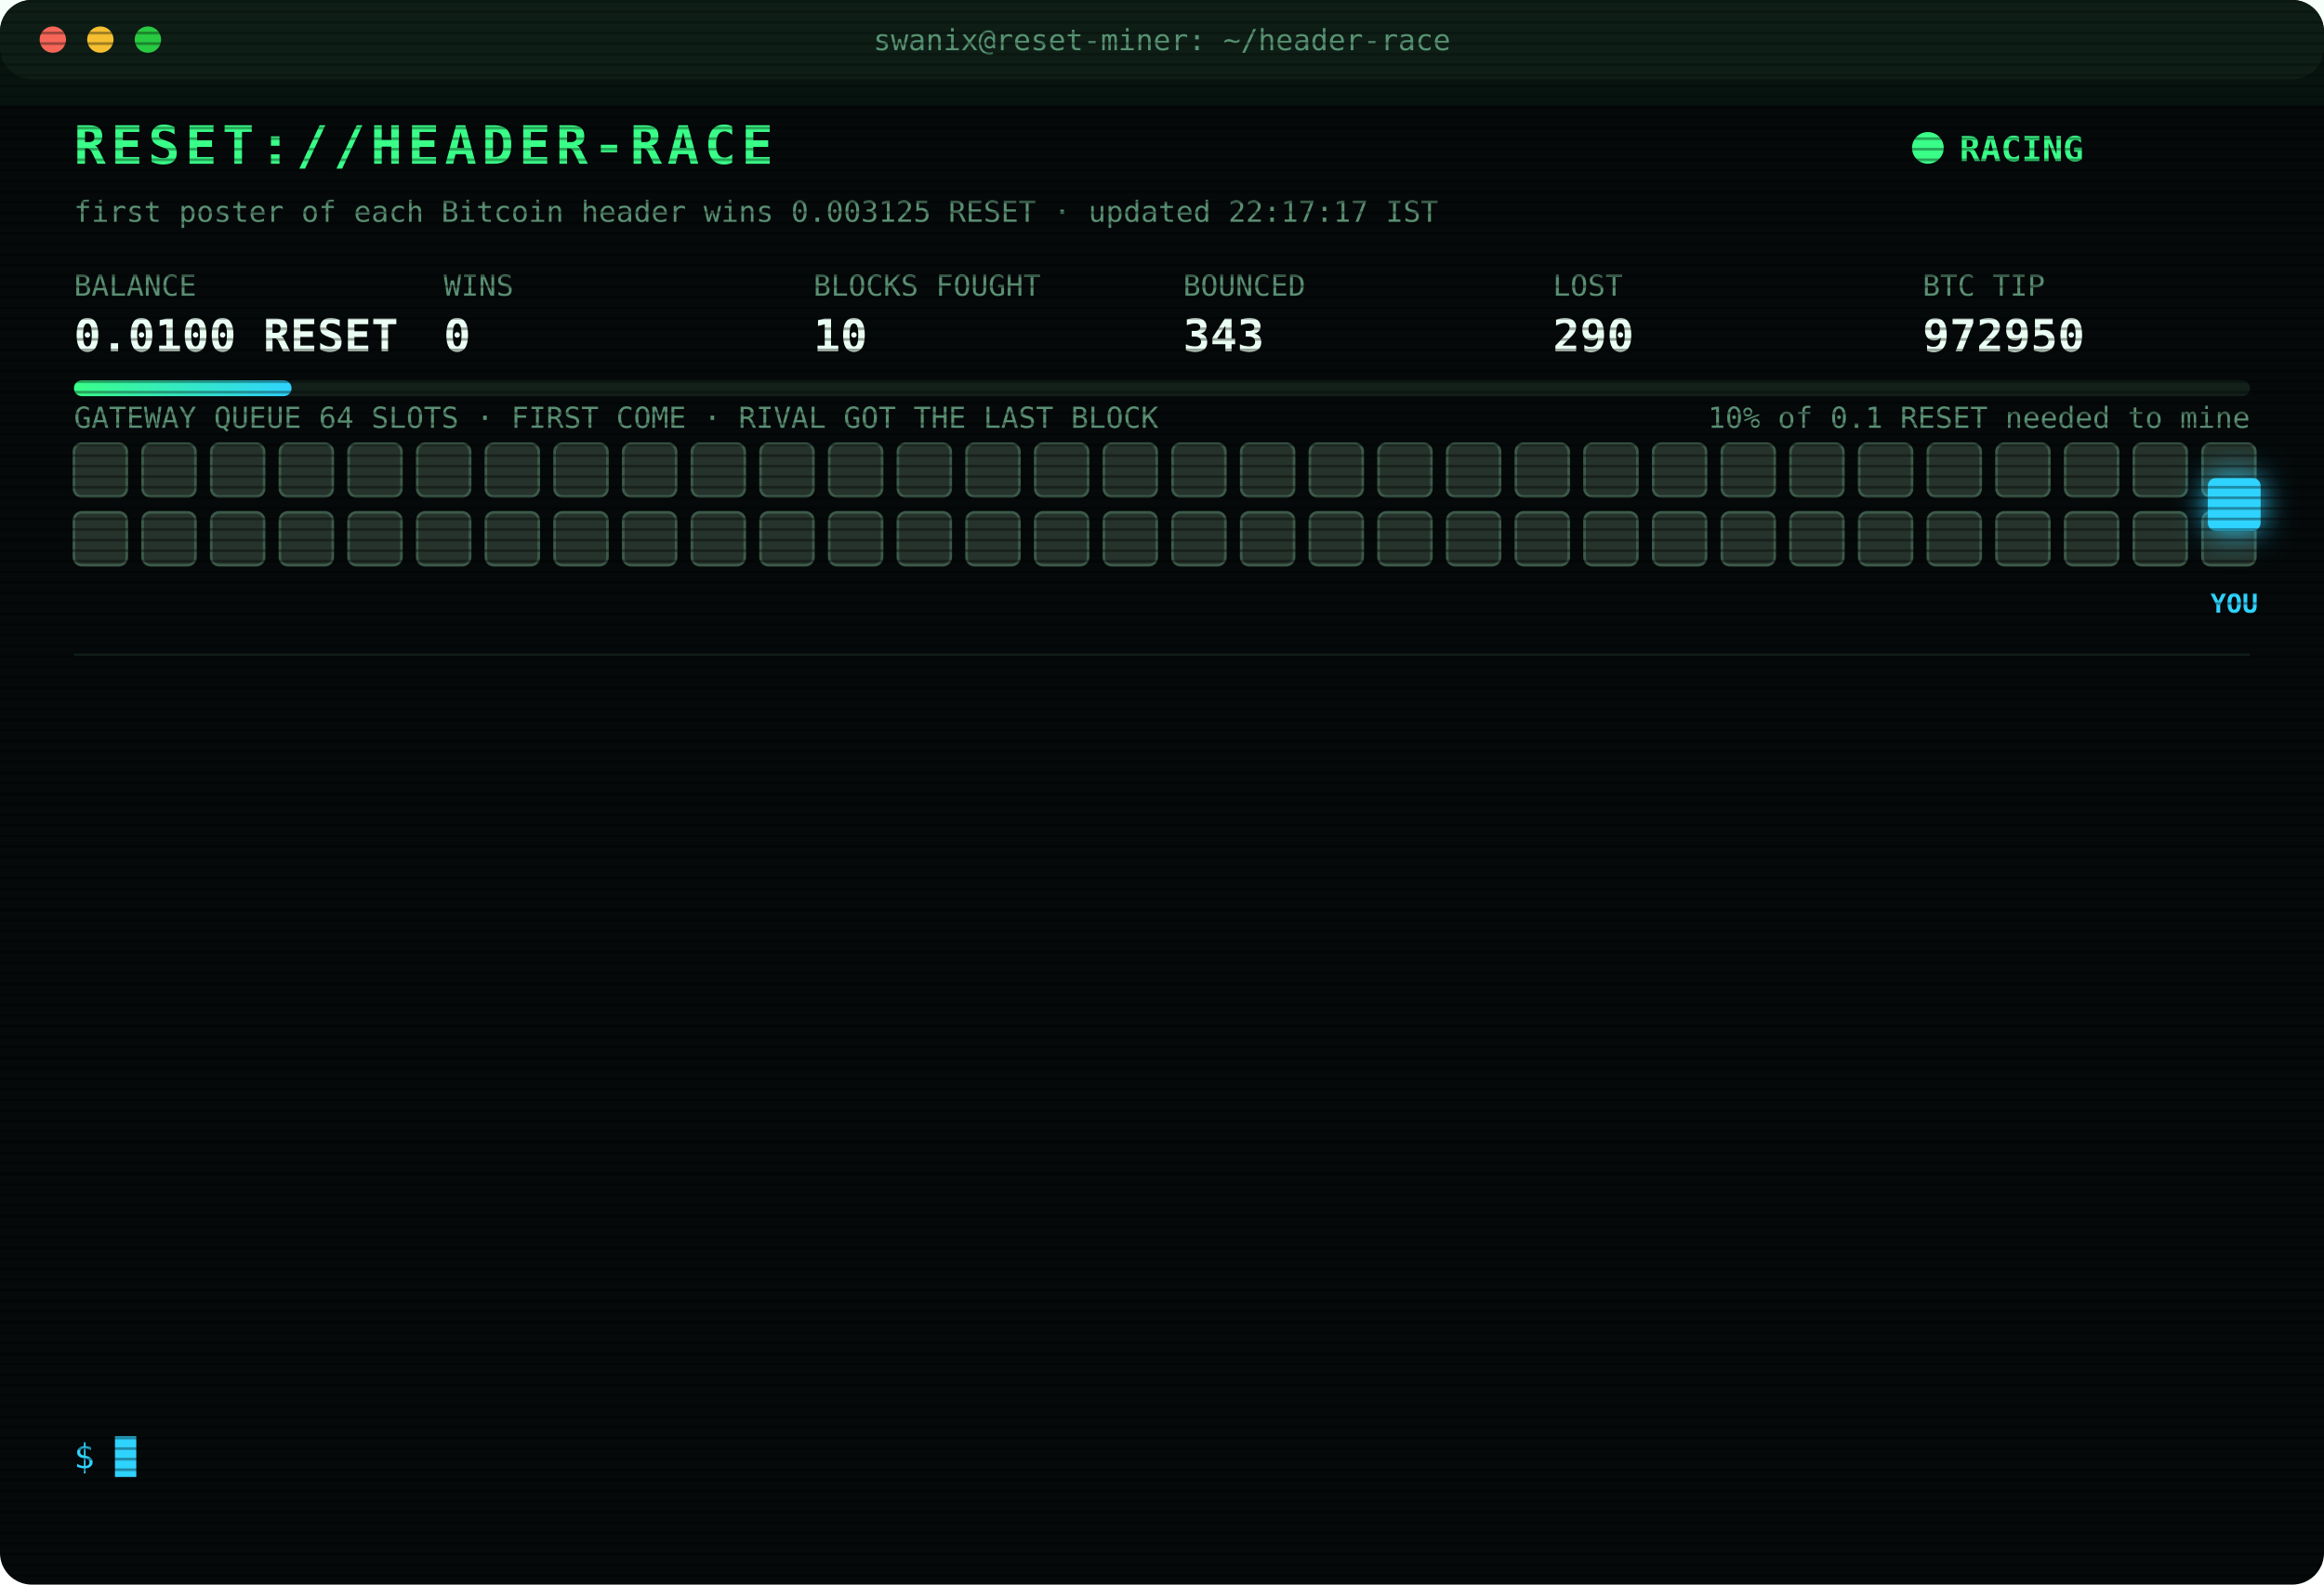
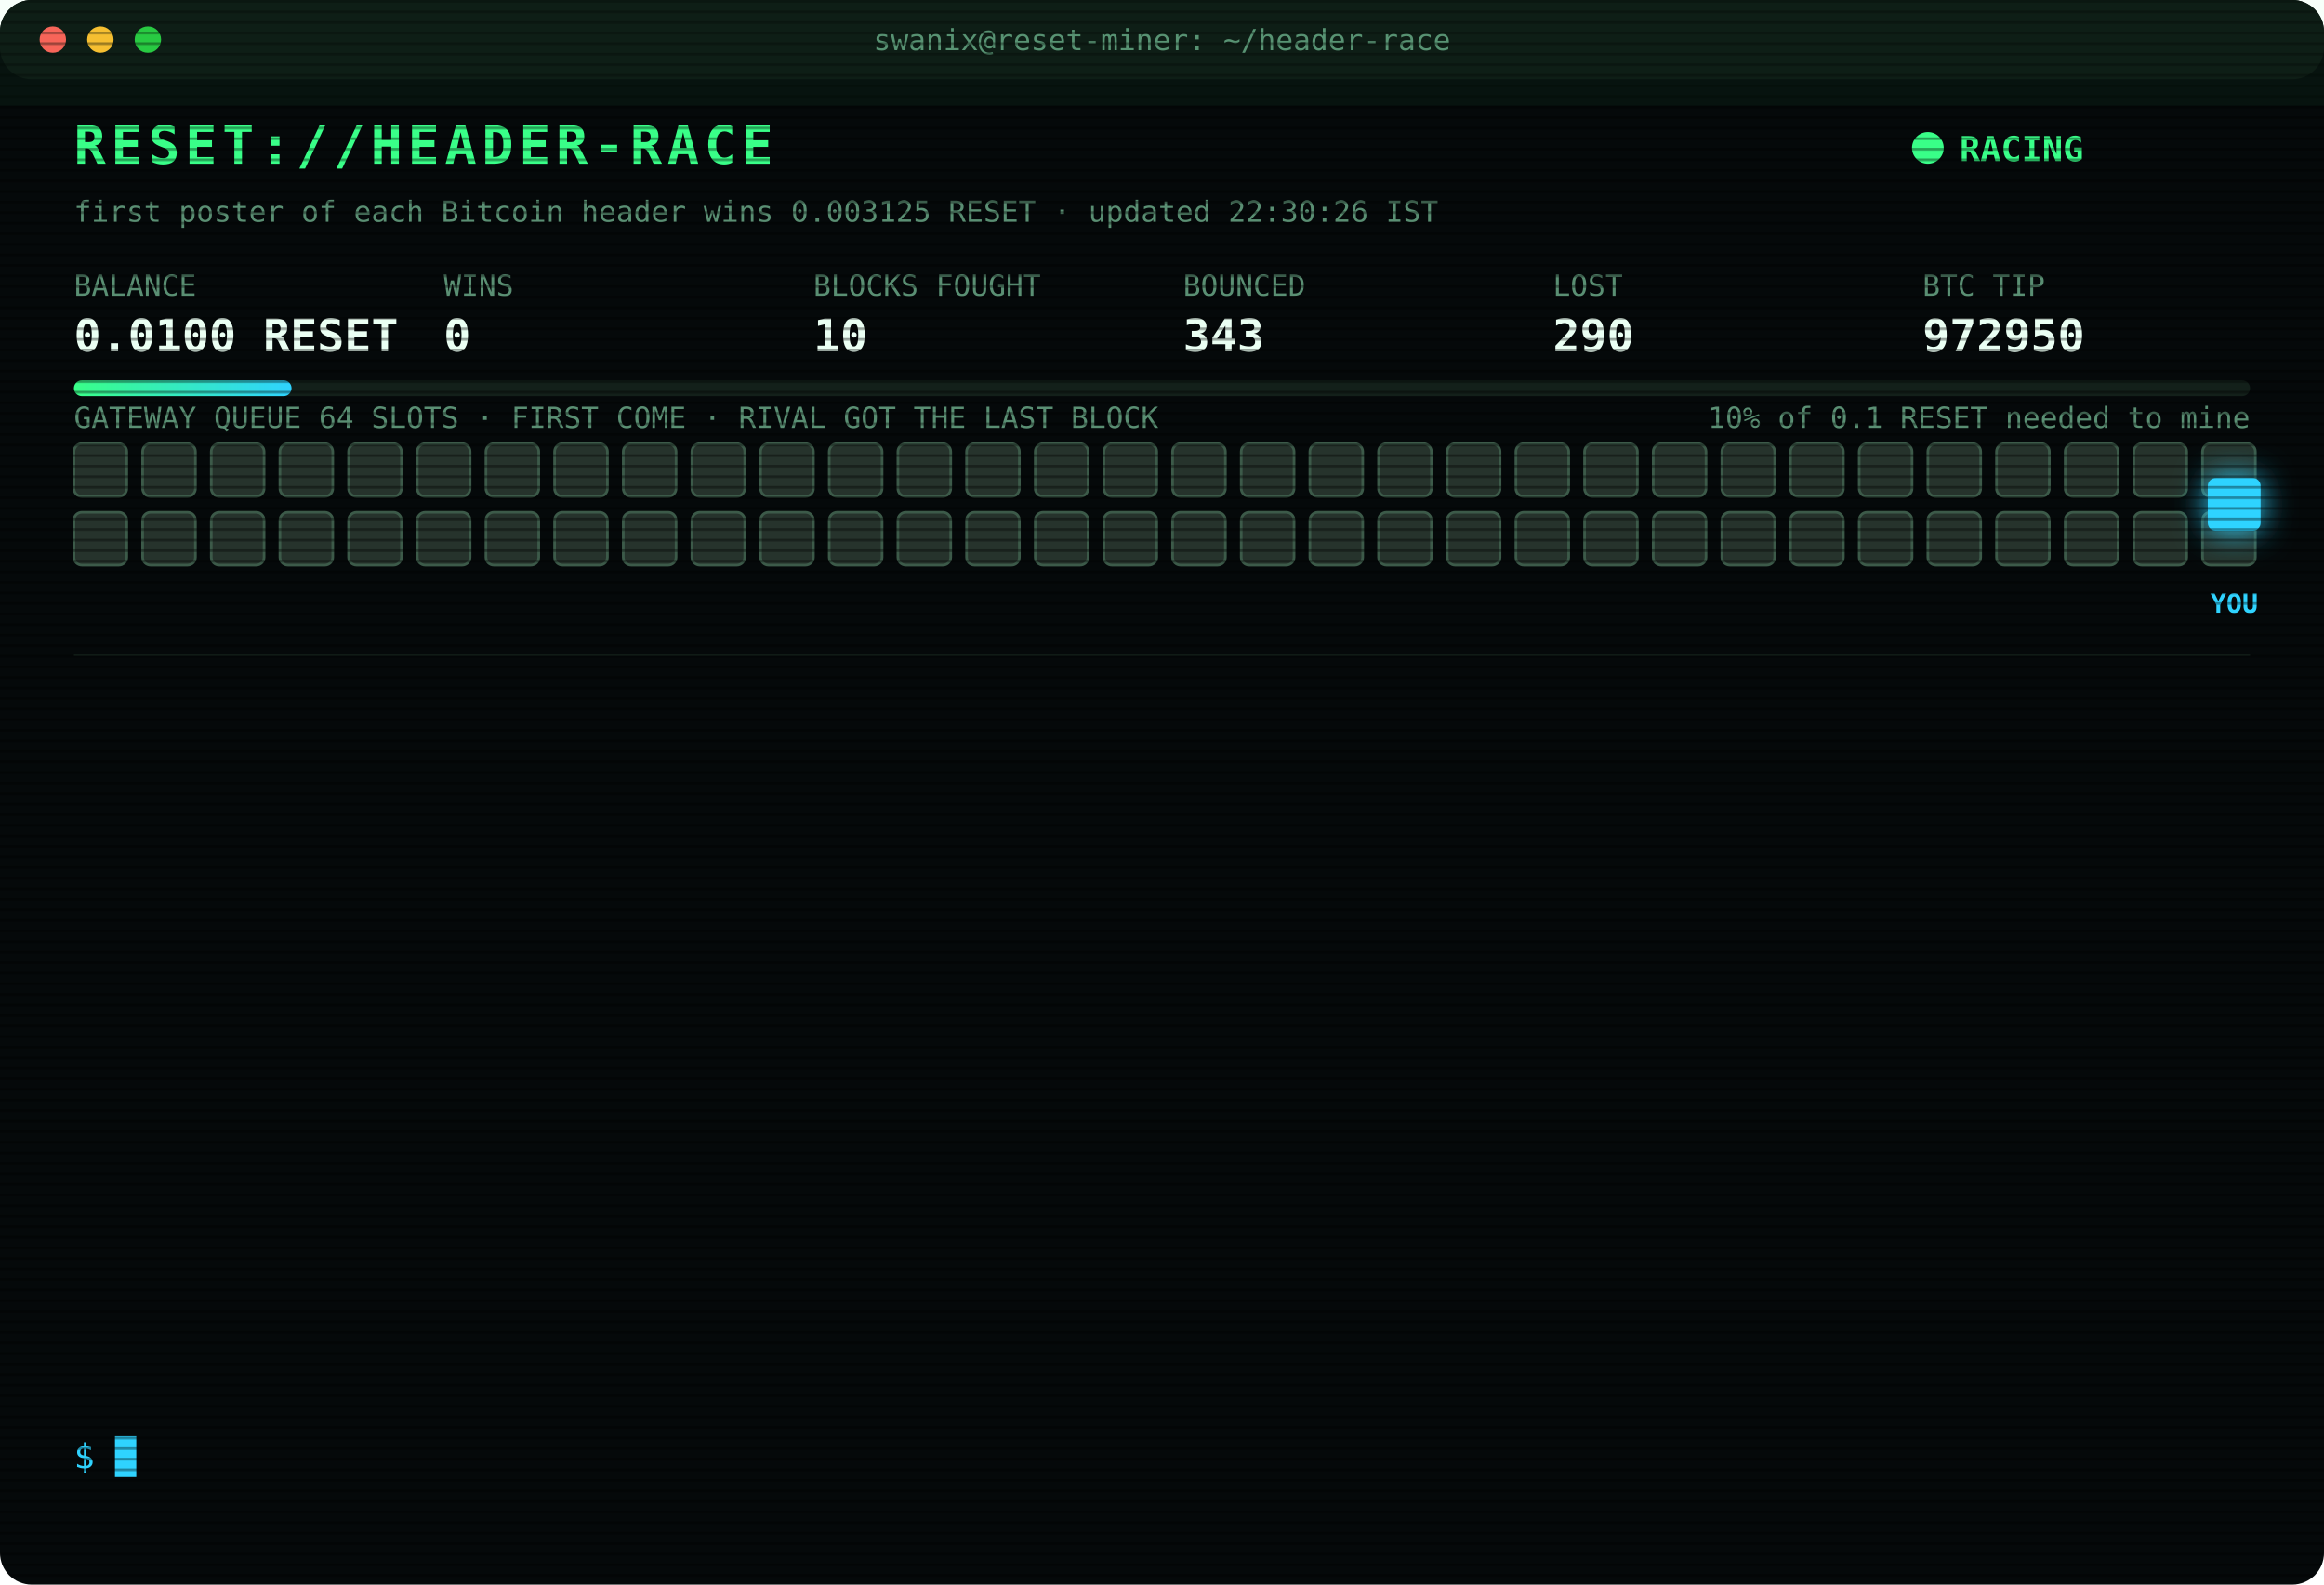
<svg xmlns="http://www.w3.org/2000/svg" width="880" height="600" viewBox="0 0 880 600" font-family="ui-monospace,SFMono-Regular,Menlo,Consolas,monospace">
  <style>
text{font-size:13px;fill:#7CFFB2}
.title{font-size:20px;font-weight:700;fill:#39FF88;letter-spacing:2px;animation:glitch 3s infinite steps(1)}
.sub{fill:#2fd3ff}.k{fill:#5a8f73;font-size:11px}.v{font-size:17px;font-weight:700;fill:#eafff3}
.ts{fill:#3f6b56}.boot{fill:#2fd3ff}.dim{fill:#5a8f73}.bad{fill:#ff4d6d}.warn{fill:#ffd23f}.mag{fill:#ff5cf0}.win{fill:#39FF88;font-weight:700}
.tag{font-size:10px;fill:#2fd3ff;font-weight:700}
.rival{fill:#26332c;stroke:#3c5a49;animation:jam 1.2s infinite alternate}
.idle{fill:#141c18;stroke:#22302a;animation:breathe 4s infinite}
.me{fill:#2fd3ff;filter:drop-shadow(0 0 6px #2fd3ff)}
.hover{animation:nudge 1.1s infinite ease-in-out}.bounce{animation:kick 1.4s infinite}
.ln{opacity:0;animation:in .4s forwards}
.cur{animation:blink 1s infinite steps(1)}
.scan{animation:scan 6s infinite linear}
.led{animation:blink 1.4s infinite}
@keyframes in{from{opacity:0;transform:translateX(-6px)}to{opacity:1;transform:none}}
@keyframes blink{50%{opacity:0}}
@keyframes jam{to{fill:#33463b}}
@keyframes breathe{50%{opacity:.4}}
@keyframes nudge{50%{transform:translateX(-10px)}}
@keyframes kick{0%,100%{transform:none}30%{transform:translateX(-14px)}55%{transform:translateX(10px) translateY(-6px)}}
@keyframes glitch{0%,92%{transform:none}93%{transform:translateX(2px);fill:#ff4d6d}95%{transform:translateX(-2px);fill:#2fd3ff}97%{transform:none}}
@keyframes scan{from{transform:translateY(-40px)}to{transform:translateY(600px)}}
</style>
  <defs>
    <pattern id="sl" width="4" height="4" patternUnits="userSpaceOnUse">
      <rect width="4" height="1" fill="#000" opacity=".35" />
    </pattern>
    <linearGradient id="bar">
      <stop offset="0" stop-color="#39FF88" />
      <stop offset="1" stop-color="#2fd3ff" />
    </linearGradient>
  </defs>
  <rect width="880" height="600" rx="12" fill="#05090a" />
  <rect width="880" height="30" rx="12" fill="#0d1512" />
  <circle cx="20" cy="15" r="5" fill="#ff5f57" />
  <circle cx="38" cy="15" r="5" fill="#febc2e" />
  <circle cx="56" cy="15" r="5" fill="#28c840" />
  <text x="440" y="19" text-anchor="middle" class="k">swanix@reset-miner: ~/header-race</text>
  <text x="28" y="62" class="title">RESET://HEADER-RACE</text>
  <circle class="led" cx="730" cy="56" r="6" fill="#39FF88" />
  <text x="742" y="61" class="win">RACING</text>
-   <text x="28" y="84" class="k">first poster of each Bitcoin header wins 0.003125 RESET · updated 22:17:17 IST</text>
+   <text x="28" y="84" class="k">first poster of each Bitcoin header wins 0.003125 RESET · updated 22:30:26 IST</text>
  <text x="28" y="112" class="k">BALANCE</text>
  <text x="28" y="133" class="v">0.0100 RESET</text>
  <text x="168" y="112" class="k">WINS</text>
  <text x="168" y="133" class="v">0</text>
  <text x="308" y="112" class="k">BLOCKS FOUGHT</text>
  <text x="308" y="133" class="v">10</text>
  <text x="448" y="112" class="k">BOUNCED</text>
  <text x="448" y="133" class="v">343</text>
  <text x="588" y="112" class="k">LOST</text>
  <text x="588" y="133" class="v">290</text>
  <text x="728" y="112" class="k">BTC TIP</text>
  <text x="728" y="133" class="v">972950</text>
  <rect x="28" y="144" width="824" height="6" rx="3" fill="#13201a" />
  <rect x="28" y="144" width="82.4" height="6" rx="3" fill="url(#bar)" />
  <text x="852" y="162" text-anchor="end" class="k">10% of 0.1 RESET needed to mine</text>
  <text x="28" y="162" class="k">GATEWAY QUEUE 64 SLOTS · FIRST COME · RIVAL GOT THE LAST BLOCK</text>
  <rect class="rival" x="28" y="168" width="20" height="20" rx="3" style="animation-delay:0.00s" />
  <rect class="rival" x="54" y="168" width="20" height="20" rx="3" style="animation-delay:0.05s" />
  <rect class="rival" x="80" y="168" width="20" height="20" rx="3" style="animation-delay:0.10s" />
  <rect class="rival" x="106" y="168" width="20" height="20" rx="3" style="animation-delay:0.15s" />
  <rect class="rival" x="132" y="168" width="20" height="20" rx="3" style="animation-delay:0.20s" />
  <rect class="rival" x="158" y="168" width="20" height="20" rx="3" style="animation-delay:0.25s" />
  <rect class="rival" x="184" y="168" width="20" height="20" rx="3" style="animation-delay:0.30s" />
  <rect class="rival" x="210" y="168" width="20" height="20" rx="3" style="animation-delay:0.35s" />
  <rect class="rival" x="236" y="168" width="20" height="20" rx="3" style="animation-delay:0.40s" />
  <rect class="rival" x="262" y="168" width="20" height="20" rx="3" style="animation-delay:0.45s" />
  <rect class="rival" x="288" y="168" width="20" height="20" rx="3" style="animation-delay:0.50s" />
  <rect class="rival" x="314" y="168" width="20" height="20" rx="3" style="animation-delay:0.55s" />
  <rect class="rival" x="340" y="168" width="20" height="20" rx="3" style="animation-delay:0.60s" />
  <rect class="rival" x="366" y="168" width="20" height="20" rx="3" style="animation-delay:0.65s" />
  <rect class="rival" x="392" y="168" width="20" height="20" rx="3" style="animation-delay:0.70s" />
  <rect class="rival" x="418" y="168" width="20" height="20" rx="3" style="animation-delay:0.75s" />
  <rect class="rival" x="444" y="168" width="20" height="20" rx="3" style="animation-delay:0.80s" />
  <rect class="rival" x="470" y="168" width="20" height="20" rx="3" style="animation-delay:0.85s" />
  <rect class="rival" x="496" y="168" width="20" height="20" rx="3" style="animation-delay:0.90s" />
  <rect class="rival" x="522" y="168" width="20" height="20" rx="3" style="animation-delay:0.95s" />
  <rect class="rival" x="548" y="168" width="20" height="20" rx="3" style="animation-delay:1.00s" />
  <rect class="rival" x="574" y="168" width="20" height="20" rx="3" style="animation-delay:1.05s" />
  <rect class="rival" x="600" y="168" width="20" height="20" rx="3" style="animation-delay:1.10s" />
  <rect class="rival" x="626" y="168" width="20" height="20" rx="3" style="animation-delay:1.15s" />
  <rect class="rival" x="652" y="168" width="20" height="20" rx="3" style="animation-delay:1.20s" />
  <rect class="rival" x="678" y="168" width="20" height="20" rx="3" style="animation-delay:1.25s" />
  <rect class="rival" x="704" y="168" width="20" height="20" rx="3" style="animation-delay:1.30s" />
  <rect class="rival" x="730" y="168" width="20" height="20" rx="3" style="animation-delay:1.35s" />
  <rect class="rival" x="756" y="168" width="20" height="20" rx="3" style="animation-delay:1.40s" />
  <rect class="rival" x="782" y="168" width="20" height="20" rx="3" style="animation-delay:1.45s" />
  <rect class="rival" x="808" y="168" width="20" height="20" rx="3" style="animation-delay:1.50s" />
  <rect class="rival" x="834" y="168" width="20" height="20" rx="3" style="animation-delay:1.55s" />
  <rect class="rival" x="28" y="194" width="20" height="20" rx="3" style="animation-delay:1.60s" />
  <rect class="rival" x="54" y="194" width="20" height="20" rx="3" style="animation-delay:1.65s" />
  <rect class="rival" x="80" y="194" width="20" height="20" rx="3" style="animation-delay:1.70s" />
  <rect class="rival" x="106" y="194" width="20" height="20" rx="3" style="animation-delay:1.75s" />
  <rect class="rival" x="132" y="194" width="20" height="20" rx="3" style="animation-delay:1.80s" />
  <rect class="rival" x="158" y="194" width="20" height="20" rx="3" style="animation-delay:1.85s" />
  <rect class="rival" x="184" y="194" width="20" height="20" rx="3" style="animation-delay:1.90s" />
  <rect class="rival" x="210" y="194" width="20" height="20" rx="3" style="animation-delay:1.95s" />
  <rect class="rival" x="236" y="194" width="20" height="20" rx="3" style="animation-delay:2.00s" />
  <rect class="rival" x="262" y="194" width="20" height="20" rx="3" style="animation-delay:2.05s" />
  <rect class="rival" x="288" y="194" width="20" height="20" rx="3" style="animation-delay:2.10s" />
  <rect class="rival" x="314" y="194" width="20" height="20" rx="3" style="animation-delay:2.15s" />
  <rect class="rival" x="340" y="194" width="20" height="20" rx="3" style="animation-delay:2.20s" />
  <rect class="rival" x="366" y="194" width="20" height="20" rx="3" style="animation-delay:2.25s" />
  <rect class="rival" x="392" y="194" width="20" height="20" rx="3" style="animation-delay:2.30s" />
  <rect class="rival" x="418" y="194" width="20" height="20" rx="3" style="animation-delay:2.35s" />
  <rect class="rival" x="444" y="194" width="20" height="20" rx="3" style="animation-delay:2.40s" />
  <rect class="rival" x="470" y="194" width="20" height="20" rx="3" style="animation-delay:2.45s" />
  <rect class="rival" x="496" y="194" width="20" height="20" rx="3" style="animation-delay:2.50s" />
  <rect class="rival" x="522" y="194" width="20" height="20" rx="3" style="animation-delay:2.55s" />
  <rect class="rival" x="548" y="194" width="20" height="20" rx="3" style="animation-delay:2.60s" />
  <rect class="rival" x="574" y="194" width="20" height="20" rx="3" style="animation-delay:2.65s" />
  <rect class="rival" x="600" y="194" width="20" height="20" rx="3" style="animation-delay:2.70s" />
  <rect class="rival" x="626" y="194" width="20" height="20" rx="3" style="animation-delay:2.75s" />
  <rect class="rival" x="652" y="194" width="20" height="20" rx="3" style="animation-delay:2.80s" />
  <rect class="rival" x="678" y="194" width="20" height="20" rx="3" style="animation-delay:2.85s" />
  <rect class="rival" x="704" y="194" width="20" height="20" rx="3" style="animation-delay:2.90s" />
  <rect class="rival" x="730" y="194" width="20" height="20" rx="3" style="animation-delay:2.95s" />
  <rect class="rival" x="756" y="194" width="20" height="20" rx="3" style="animation-delay:3.00s" />
  <rect class="rival" x="782" y="194" width="20" height="20" rx="3" style="animation-delay:3.05s" />
  <rect class="rival" x="808" y="194" width="20" height="20" rx="3" style="animation-delay:3.10s" />
  <rect class="rival" x="834" y="194" width="20" height="20" rx="3" style="animation-delay:3.15s" />
  <g class="hover">
    <rect class="me" x="836" y="181" width="20" height="20" rx="3" />
    <text class="tag" x="846" y="232" text-anchor="middle">YOU</text>
  </g>
  <line x1="28" x2="852" y1="248" y2="248" stroke="#13201a" />
  <g class="ln" style="animation-delay:0.40s">
    <text x="28" y="270" class="ts">20:37:42</text>
    <text x="104" y="270" class="bad">[LOST] #972938 taken by a rival miner</text>
  </g>
  <g class="ln" style="animation-delay:0.65s">
    <text x="28" y="292" class="ts">20:38:10</text>
    <text x="104" y="292" class="bad">[LOST] #972939 taken by a rival miner</text>
  </g>
  <g class="ln" style="animation-delay:0.90s">
    <text x="28" y="314" class="ts">20:46:19</text>
    <text x="104" y="314" class="bad">[LOST] #972940 taken by a rival miner</text>
  </g>
  <g class="ln" style="animation-delay:1.15s">
    <text x="28" y="336" class="ts">21:05:29</text>
    <text x="104" y="336" class="bad">[LOST] #972941 taken by a rival miner</text>
  </g>
  <g class="ln" style="animation-delay:1.40s">
    <text x="28" y="358" class="ts">21:10:57</text>
    <text x="104" y="358" class="bad">[LOST] #972942 taken by a rival miner</text>
  </g>
  <g class="ln" style="animation-delay:1.65s">
    <text x="28" y="380" class="ts">21:16:23</text>
    <text x="104" y="380" class="bad">[LOST] #972943 taken by a rival miner</text>
  </g>
  <g class="ln" style="animation-delay:1.90s">
    <text x="28" y="402" class="ts">21:29:20</text>
    <text x="104" y="402" class="bad">[LOST] #972944 taken by a rival miner</text>
  </g>
  <g class="ln" style="animation-delay:2.15s">
    <text x="28" y="424" class="ts">21:35:02</text>
    <text x="104" y="424" class="bad">[LOST] #972945 taken by a rival miner</text>
  </g>
  <g class="ln" style="animation-delay:2.40s">
    <text x="28" y="446" class="ts">21:44:36</text>
    <text x="104" y="446" class="bad">[LOST] #972946 taken by a rival miner</text>
  </g>
  <g class="ln" style="animation-delay:2.65s">
    <text x="28" y="468" class="ts">22:07:42</text>
    <text x="104" y="468" class="bad">[LOST] #972947 taken by a rival miner</text>
  </g>
  <g class="ln" style="animation-delay:2.90s">
    <text x="28" y="490" class="ts">22:08:33</text>
    <text x="104" y="490" class="bad">[LOST] #972948 taken by a rival miner</text>
  </g>
  <g class="ln" style="animation-delay:3.15s">
    <text x="28" y="512" class="ts">22:13:05</text>
    <text x="104" y="512" class="bad">[LOST] #972949 taken by a rival miner</text>
  </g>
  <g class="ln" style="animation-delay:3.40s">
    <text x="28" y="534" class="ts">22:17:17</text>
    <text x="104" y="534" class="bad">[LOST] #972950 taken by a rival miner</text>
  </g>
  <text x="28" y="556" class="sub">$ <tspan class="cur">█</tspan>
  </text>
  <rect width="880" height="600" rx="12" fill="url(#sl)" pointer-events="none" />
  <rect class="scan" width="880" height="40" fill="#39FF88" opacity=".04" />
</svg>
